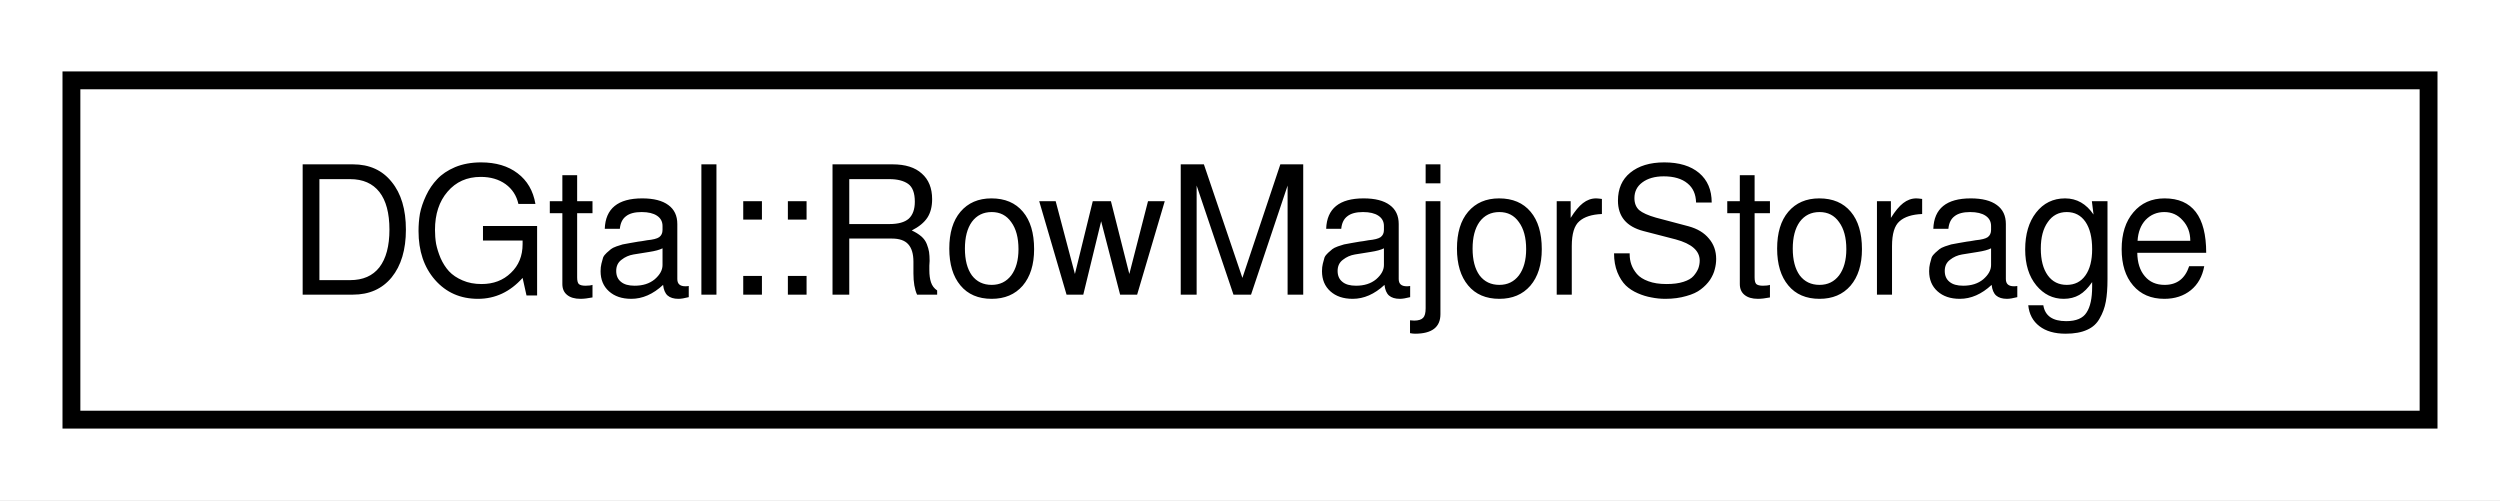
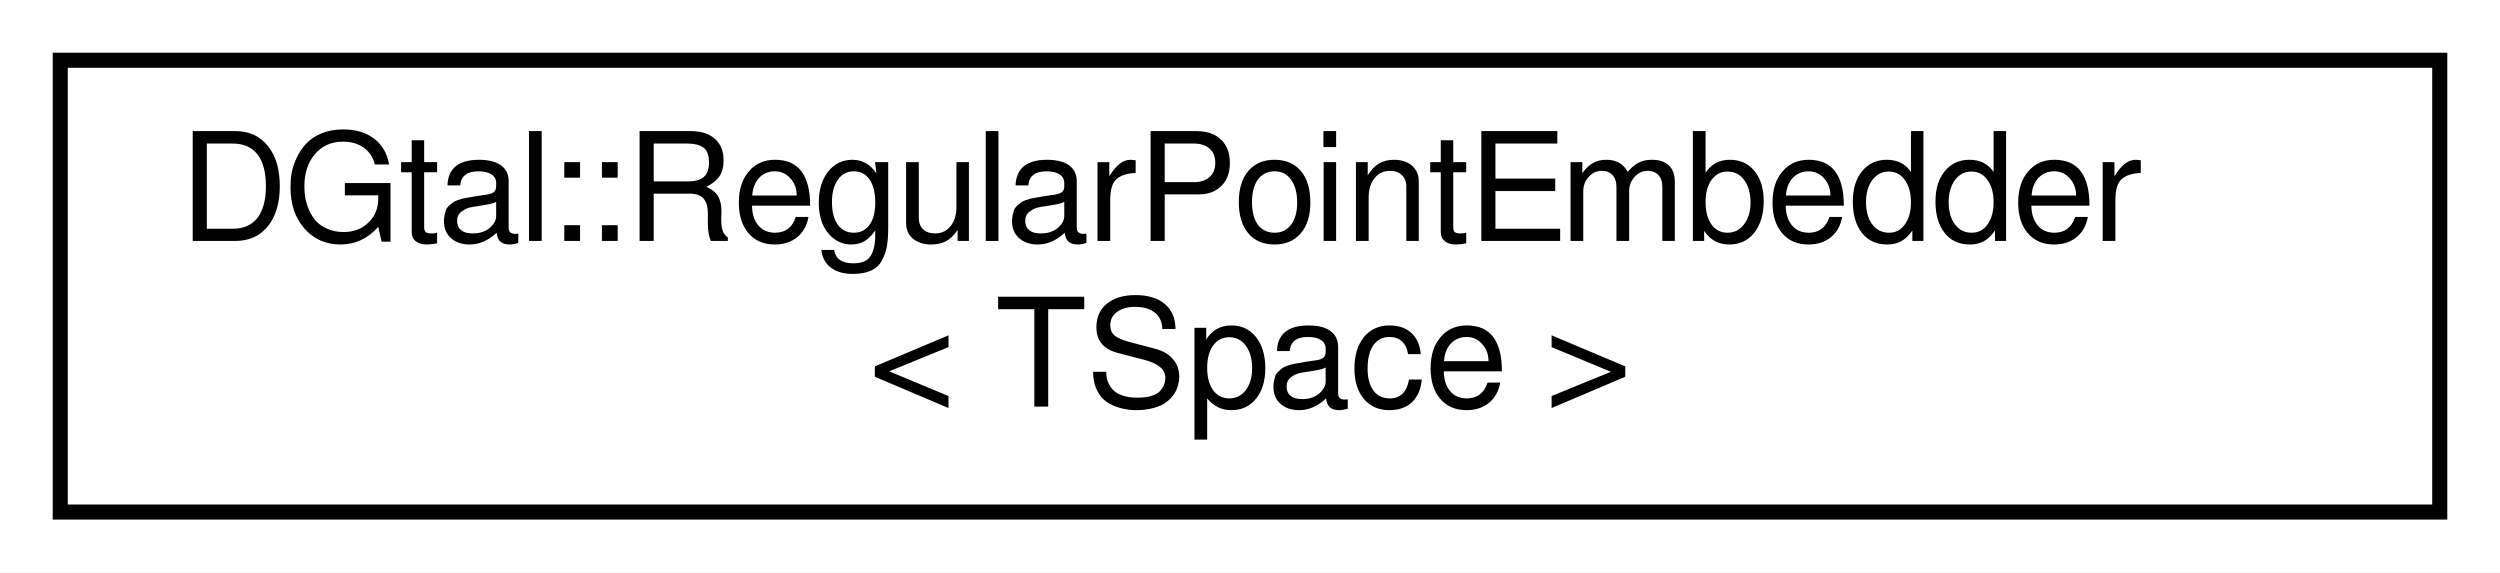
- <svg xmlns="http://www.w3.org/2000/svg" xmlns:xlink="http://www.w3.org/1999/xlink" width="140pt" height="28pt" viewBox="0.00 0.00 140.00 28.00">
-   <g id="graph0" class="graph" transform="scale(1 1) rotate(0) translate(4 24)">
-     <polygon fill="white" stroke="none" points="-4,4 -4,-24 136,-24 136,4 -4,4" />
+ <svg xmlns="http://www.w3.org/2000/svg" xmlns:xlink="http://www.w3.org/1999/xlink" width="166pt" height="38pt" viewBox="0.00 0.00 166.00 38.00">
+   <g id="graph0" class="graph" transform="scale(1 1) rotate(0) translate(4 34)">
+     <polygon fill="white" stroke="none" points="-4,4 -4,-34 162,-34 162,4 -4,4" />
    <g id="node1" class="node">
      <g id="a_node1">
-         <a xlink:href="structDGtal_1_1RowMajorStorage.html" target="_top" xlink:title="Tag (empty structure) specifying a row-major storage order. ">
-           <polygon fill="white" stroke="black" points="0,-0.5 0,-19.5 132,-19.5 132,-0.5 0,-0.5" />
-           <text text-anchor="middle" x="66" y="-7.5" font-family="FreeSans" font-size="10.00">DGtal::RowMajorStorage</text>
+         <a xlink:href="classDGtal_1_1RegularPointEmbedder.html" target="_top" xlink:title="Aim: A simple point embedder where grid steps are given for each axis. Note that the real point (0...">
+           <polygon fill="white" stroke="black" points="0,-0 0,-30 158,-30 158,-0 0,-0" />
+           <text text-anchor="start" x="8" y="-18" font-family="FreeSans" font-size="10.00">DGtal::RegularPointEmbedder</text>
+           <text text-anchor="middle" x="79" y="-7" font-family="FreeSans" font-size="10.00">&lt; TSpace &gt;</text>
        </a>
      </g>
    </g>
  </g>
</svg>
